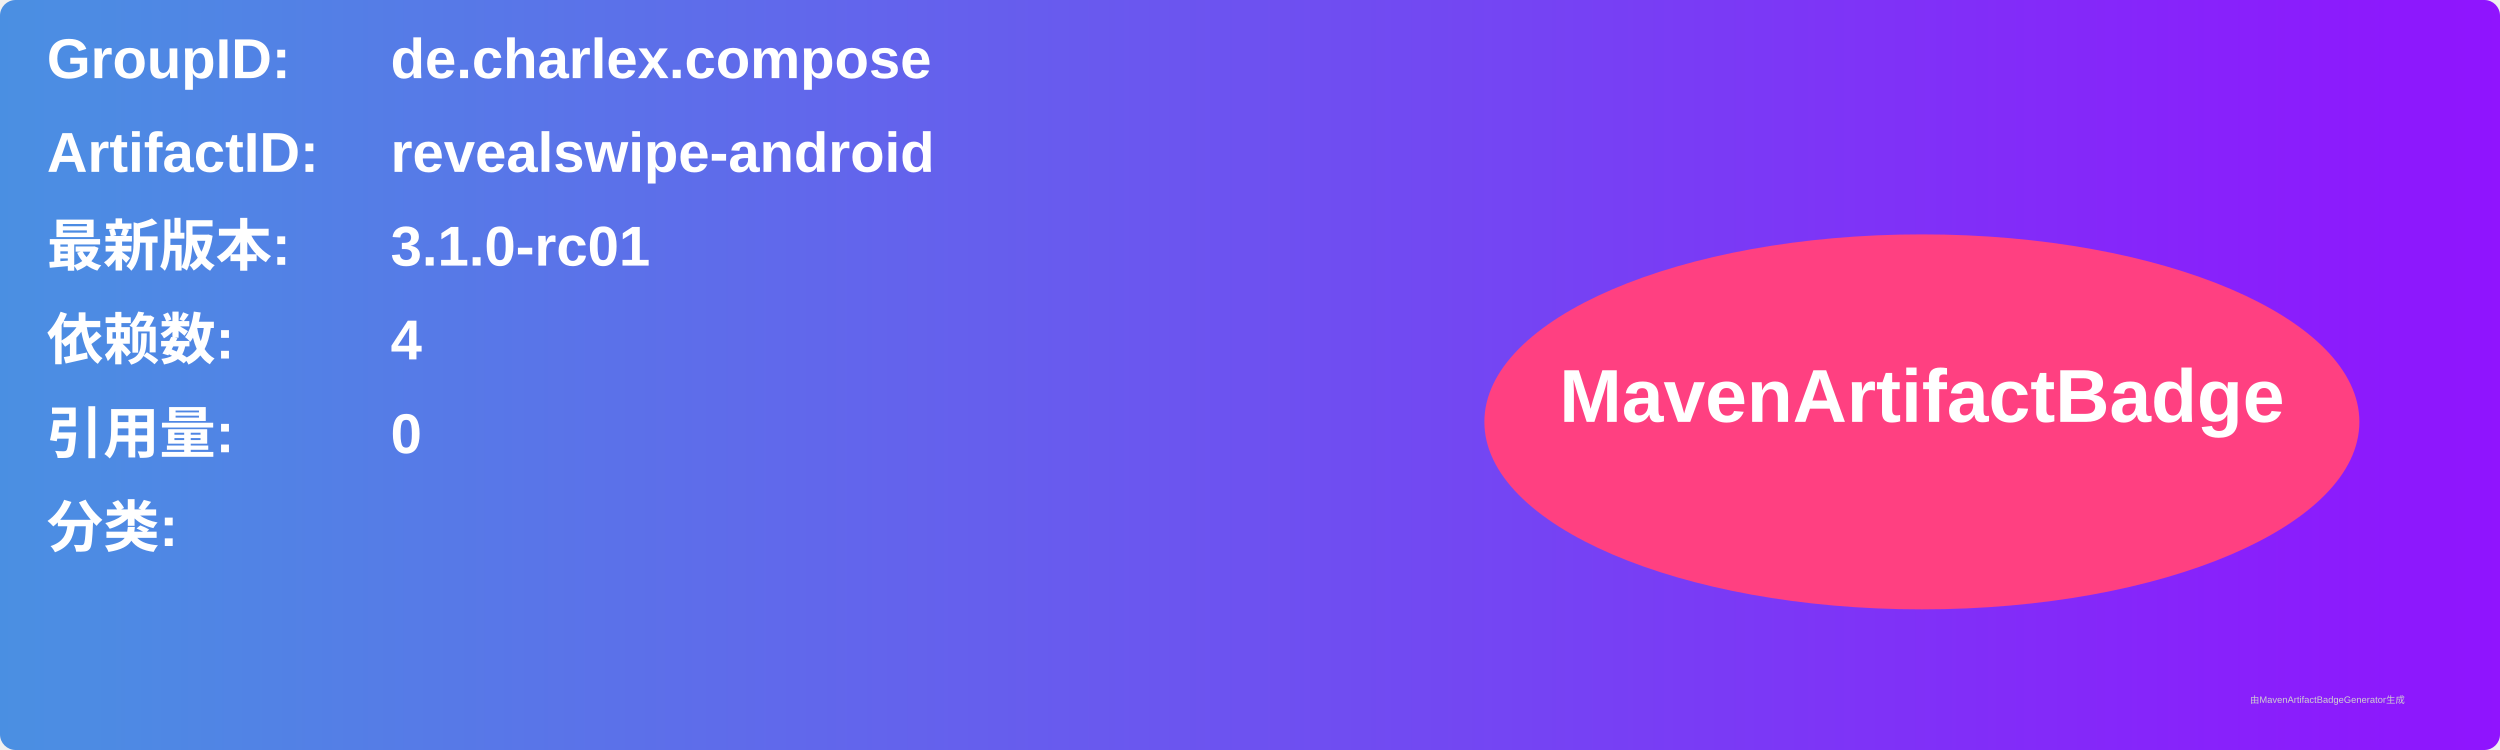
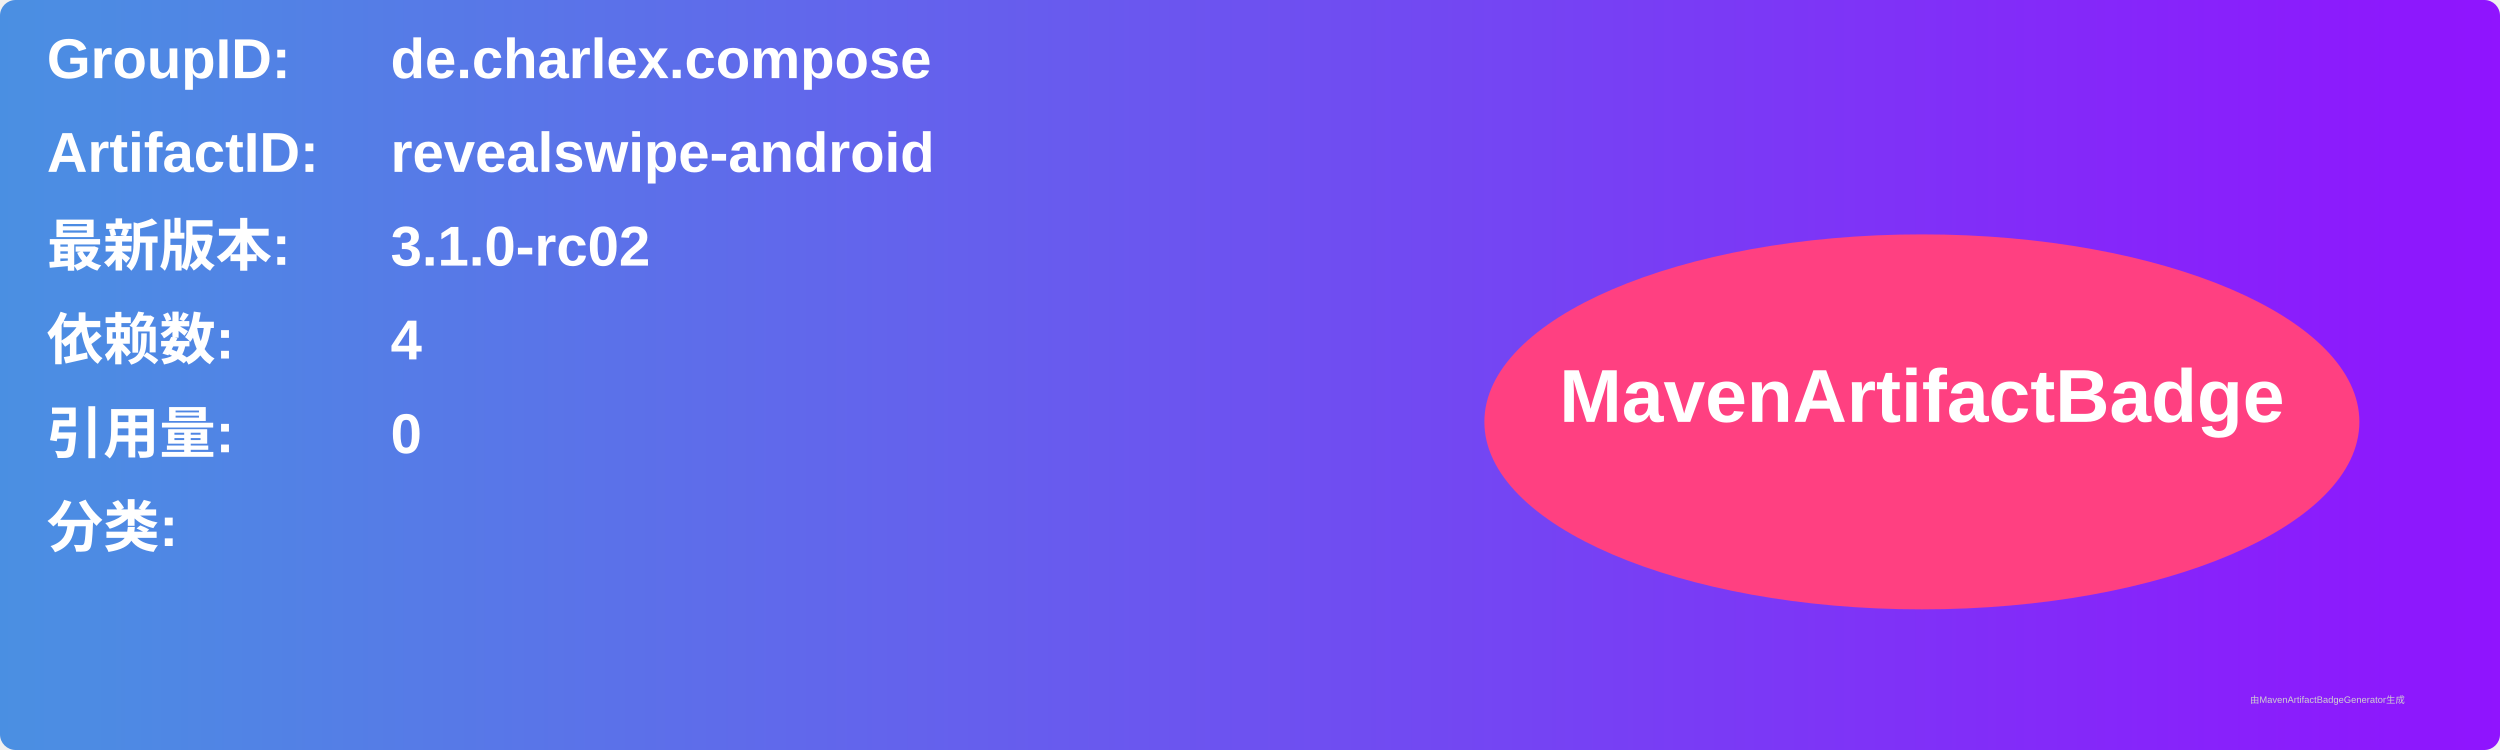
<svg xmlns="http://www.w3.org/2000/svg" width="800" height="240" viewBox="0 0 800 240">
  <linearGradient id="grad" x1="0%" y1="0%" x2="100%" y2="0%">
    <stop offset="0%" stop-color="#4a90e2" />
    <stop offset="100%" stop-color="#9013fe" />
  </linearGradient>
  <rect width="100%" height="100%" rx="5" ry="5" fill="url(#grad)" />
  <g transform="translate(15, 15)">
    <text x="0" y="10" font-family="Arial" font-size="18" fill="white" font-weight="bold" width="260">GroupID:</text>
    <text x="110" y="10" font-family="Arial" font-size="18" fill="white" font-weight="bold" width="460">de.charlex.compose</text>
    <text x="0" y="40" font-family="Arial" font-size="18" fill="white" font-weight="bold" width="260">ArtifactID:</text>
    <text x="110" y="40" font-family="Arial" font-size="18" fill="white" font-weight="bold" width="460">revealswipe-android</text>
    <text x="0" y="70" font-family="Arial" font-size="18" fill="white" font-weight="bold">最新版本:</text>
    <text x="110" y="70" font-family="Arial" font-size="18" fill="white" font-weight="bold">
-       <tspan font-weight="bold">3.1.0-rc01</tspan>
+       <tspan font-weight="bold">3.1.0-rc02</tspan>
    </text>
    <text x="0" y="100" font-family="Arial" font-size="18" fill="white" font-weight="bold">依赖数: </text>
    <text x="110" y="100" font-family="Arial" font-size="18" fill="white">
      <tspan font-weight="bold">4</tspan>
    </text>
    <text x="0" y="130" font-family="Arial" font-size="18" fill="white" font-weight="bold">引用量: </text>
    <text x="110" y="130" font-family="Arial" font-size="18" fill="white">
      <tspan font-weight="bold">0</tspan>
    </text>
    <text x="0" y="160" font-family="Arial" font-size="18" fill="white" font-weight="bold">分类:</text>
    <text x="10" y="190" font-family="Arial" font-size="10" fill="white">
      <tspan font-weight="bold" />
    </text>
    <ellipse cx="600" cy="120" rx="140" ry="60" fill="#ff4081" />
    <text x="600" y="120" text-anchor="middle" font-family="Arial" font-size="24" fill="white" font-weight="bold">MavenArtifactBadge</text>
  </g>
  <text x="720" y="225" font-family="Arial" font-size="3" fill="#d0d0d0">由MavenArtifactBadgeGenerator生成</text>
</svg>
